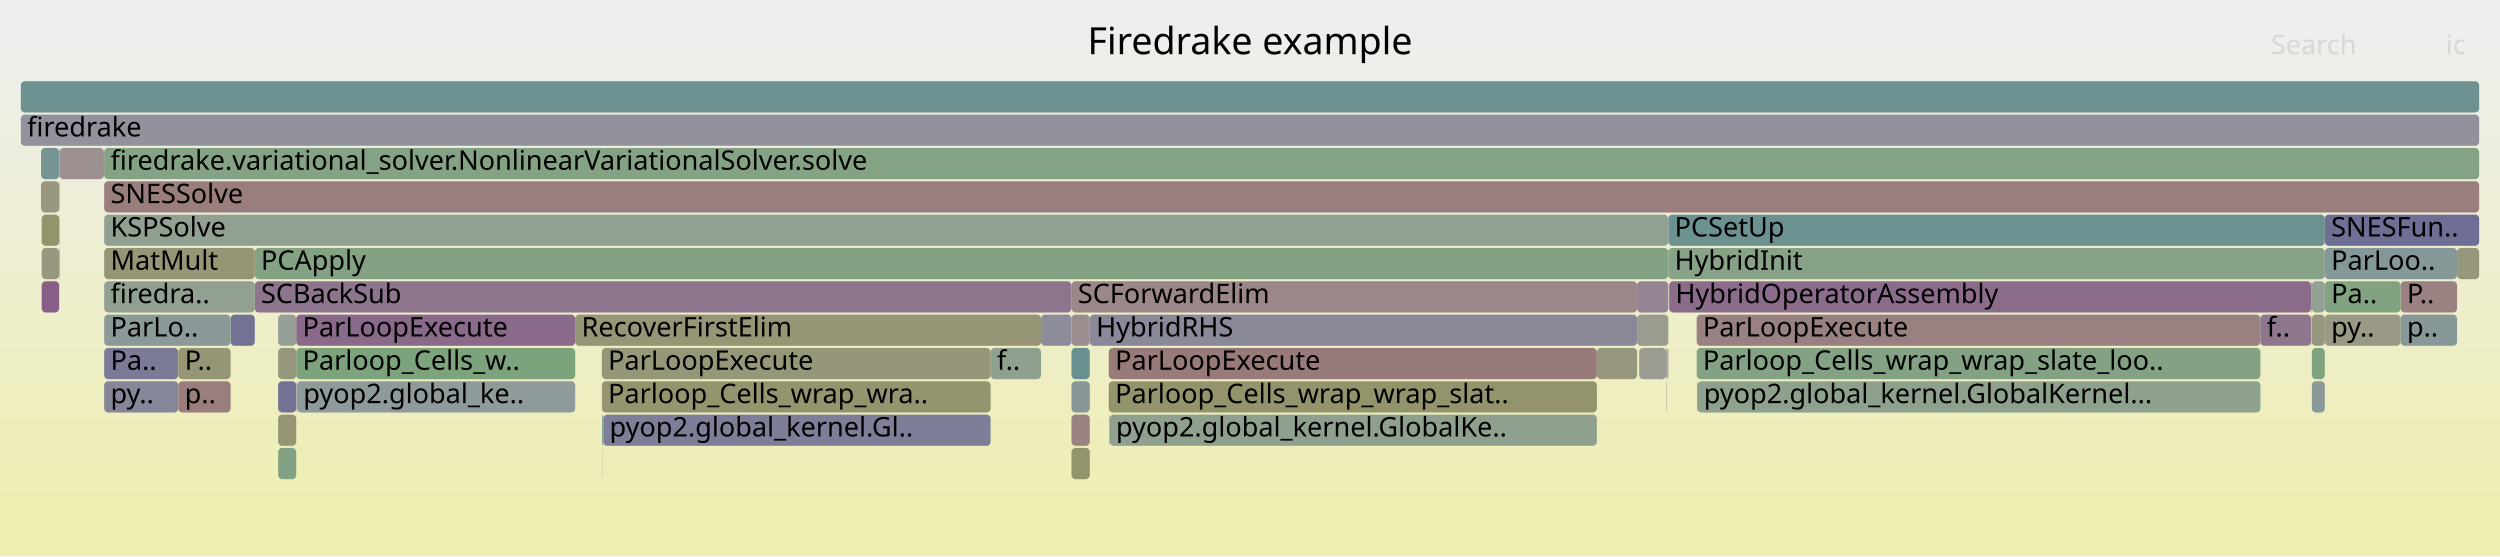
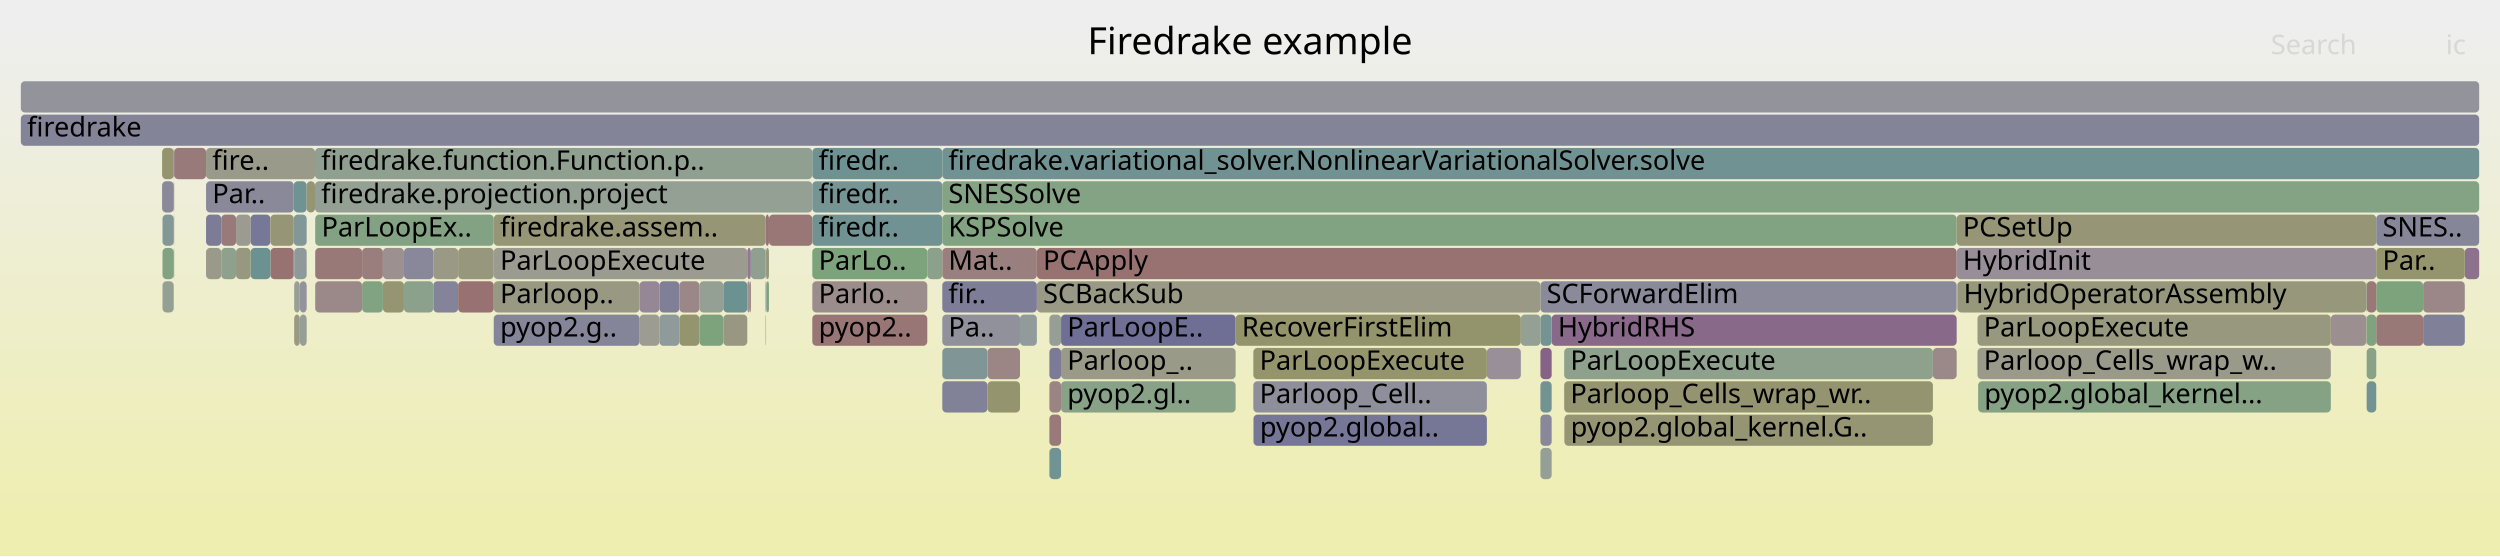
<svg xmlns="http://www.w3.org/2000/svg" version="1.1" width="1200" height="267" viewBox="0 0 1200 267">
  <defs>
    <linearGradient id="background" y1="0" y2="1" x1="0" x2="0">
      <stop stop-color="#eeeeee" offset="5%" />
      <stop stop-color="#eeeeb0" offset="95%" />
    </linearGradient>
  </defs>
  <style type="text/css">
	text { font-family:Verdana; font-size:13px; fill:rgb(0,0,0); }
	#search, #ignorecase { opacity:0.1; cursor:pointer; }
	#search:hover, #search.show, #ignorecase:hover, #ignorecase.show { opacity:1; }
	#subtitle { text-anchor:middle; font-color:rgb(160,160,160); }
	#title { text-anchor:middle; font-size:18px}
	#unzoom { cursor:pointer; }
	#frames &gt; *:hover { stroke:black; stroke-width:0.5; cursor:pointer; }
	.hide { display:none; }
	.parent { opacity:0.5; }
</style>
  <rect x="0.0" y="0" width="1200.0" height="267.0" fill="url(#background)" />
  <text id="title" x="600.00" y="26">Firedrake example</text>
  <text id="details" x="10.00" y="249"> </text>
  <text id="unzoom" x="10.00" y="26" class="hide">Reset Zoom</text>
  <text id="search" x="1090.00" y="26">Search</text>
  <text id="ignorecase" x="1174.00" y="26">ic</text>
  <text id="matched" x="1090.00" y="249"> </text>
  <g id="frames">
    <g>
-       <rect x="122.3" y="135" width="392.0" height="15.0" fill="rgb(142.189,117.484,142.189)" rx="2" ry="2" />
-       <text x="125.25" y="145.5">SCBackSub</text>
-     </g>
-     <g>
-       <rect x="800.0" y="167" width="0.3" height="15.0" fill="rgb(122.552,148.81,148.81)" rx="2" ry="2" />
-       <text x="803.00" y="177.5" />
-     </g>
-     <g>
-       <rect x="1115.9" y="103" width="74.1" height="15.0" fill="rgb(110.831,110.831,148.87)" rx="2" ry="2" />
-       <text x="1118.94" y="113.5">SNESFun..</text>
-     </g>
-     <g>
-       <rect x="28.4" y="103" width="0.2" height="15.0" fill="rgb(149.464,159.39,149.464)" rx="2" ry="2" />
-       <text x="31.42" y="113.5" />
-     </g>
-     <g>
-       <rect x="1152.3" y="135" width="27.1" height="15.0" fill="rgb(154.395,130.362,130.362)" rx="2" ry="2" />
-       <text x="1155.33" y="145.5">P..</text>
-     </g>
-     <g>
-       <rect x="532.4" y="199" width="0.1" height="15.0" fill="rgb(155.185,136.42,136.42)" rx="2" ry="2" />
-       <text x="535.39" y="209.5" />
-     </g>
-     <g>
-       <rect x="523.1" y="151" width="262.7" height="15.0" fill="rgb(136.954,136.954,153.926)" rx="2" ry="2" />
-       <text x="526.14" y="161.5">HybridRHS</text>
-     </g>
-     <g>
-       <rect x="800.5" y="167" width="0.3" height="15.0" fill="rgb(155.164,136.254,136.254)" rx="2" ry="2" />
-       <text x="803.53" y="177.5" />
-     </g>
-     <g>
-       <rect x="50.0" y="183" width="35.6" height="15.0" fill="rgb(134.026,134.026,153.36)" rx="2" ry="2" />
-       <text x="53.04" y="193.5">py..</text>
-     </g>
-     <g>
-       <rect x="133.5" y="215" width="8.7" height="15.0" fill="rgb(130.738,162.438,130.738)" rx="2" ry="2" />
-       <text x="136.52" y="225.5" />
-     </g>
-     <g>
-       <rect x="785.8" y="135" width="15.0" height="15.0" fill="rgb(148.025,132.438,148.025)" rx="2" ry="2" />
-       <text x="788.83" y="145.5" />
-     </g>
-     <g>
-       <rect x="28.4" y="87" width="0.2" height="15.0" fill="rgb(151.631,151.631,127.135)" rx="2" ry="2" />
-       <text x="31.42" y="97.5" />
-     </g>
-     <g>
-       <rect x="514.3" y="199" width="8.8" height="15.0" fill="rgb(154.448,130.764,130.764)" rx="2" ry="2" />
-       <text x="517.34" y="209.5" />
-     </g>
-     <g>
-       <rect x="50.0" y="167" width="35.6" height="15.0" fill="rgb(122.599,122.599,151.148)" rx="2" ry="2" />
-       <text x="53.04" y="177.5">Pa..</text>
-     </g>
-     <g>
-       <rect x="514.3" y="215" width="8.8" height="15.0" fill="rgb(147.664,147.664,107.908)" rx="2" ry="2" />
-       <text x="517.34" y="225.5" />
-     </g>
-     <g>
-       <rect x="10.0" y="39" width="1180.0" height="15.0" fill="rgb(109.596,145.451,145.451)" rx="2" ry="2" />
+       <rect x="113.3" y="103" width="7.0" height="15.0" fill="rgb(155.251,155.251,144.676)" rx="2" ry="2" />
+       <text x="116.30" y="113.5" />
+     </g>
+     <g>
+       <rect x="939.5" y="135" width="196.3" height="15.0" fill="rgb(150.923,150.923,123.704)" rx="2" ry="2" />
+       <text x="942.53" y="145.5">HybridOperatorAssembly</text>
+     </g>
+     <g>
+       <rect x="307.0" y="151" width="9.5" height="15.0" fill="rgb(155.754,155.754,147.116)" rx="2" ry="2" />
+       <text x="310.02" y="161.5" />
+     </g>
+     <g>
+       <rect x="445.1" y="119" width="7.2" height="15.0" fill="rgb(140.268,160.887,140.268)" rx="2" ry="2" />
+       <text x="448.08" y="129.5" />
+     </g>
+     <g>
+       <rect x="601.7" y="199" width="112.0" height="15.0" fill="rgb(118.393,118.393,150.334)" rx="2" ry="2" />
+       <text x="604.75" y="209.5">pyop2.global..</text>
+     </g>
+     <g>
+       <rect x="208.0" y="135" width="11.9" height="15.0" fill="rgb(131.048,131.048,152.783)" rx="2" ry="2" />
+       <text x="210.99" y="145.5" />
+     </g>
+     <g>
+       <rect x="219.9" y="135" width="17.1" height="15.0" fill="rgb(152.317,114.429,114.429)" rx="2" ry="2" />
+       <text x="222.90" y="145.5" />
+     </g>
+     <g>
+       <rect x="949.2" y="167" width="169.6" height="15.0" fill="rgb(153.902,153.902,138.14)" rx="2" ry="2" />
+       <text x="952.20" y="177.5">Parloop_Cells_wrap_w..</text>
+     </g>
+     <g>
+       <rect x="360.0" y="135" width="0.4" height="15.0" fill="rgb(152.355,114.721,114.721)" rx="2" ry="2" />
+       <text x="363.00" y="145.5" />
+     </g>
+     <g>
+       <rect x="509.3" y="151" width="83.8" height="15.0" fill="rgb(111.063,111.063,148.915)" rx="2" ry="2" />
+       <text x="512.29" y="161.5">ParLoopE..</text>
+     </g>
+     <g>
+       <rect x="1140.6" y="135" width="22.5" height="15.0" fill="rgb(125.373,163.311,125.373)" rx="2" ry="2" />
+       <text x="1143.60" y="145.5" />
+     </g>
+     <g>
+       <rect x="367.7" y="135" width="0.3" height="15.0" fill="rgb(118.095,147.654,147.654)" rx="2" ry="2" />
+       <text x="370.67" y="145.5" />
+     </g>
+     <g>
+       <rect x="237.0" y="103" width="130.5" height="15.0" fill="rgb(149.915,149.915,118.817)" rx="2" ry="2" />
+       <text x="240.04" y="113.5">firedrake.assem..</text>
+     </g>
+     <g>
+       <rect x="739.4" y="215" width="5.4" height="15.0" fill="rgb(149.172,159.437,149.172)" rx="2" ry="2" />
+       <text x="742.37" y="225.5" />
+     </g>
+     <g>
+       <rect x="497.7" y="119" width="441.5" height="15.0" fill="rgb(152.091,112.701,112.701)" rx="2" ry="2" />
+       <text x="500.68" y="129.5">PCApply</text>
+     </g>
+     <g>
+       <rect x="739.4" y="135" width="199.8" height="15.0" fill="rgb(137.671,137.671,154.065)" rx="2" ry="2" />
+       <text x="742.37" y="145.5">SCForwardElim</text>
+     </g>
+     <g>
+       <rect x="452.3" y="151" width="37.3" height="15.0" fill="rgb(144.903,144.903,155.465)" rx="2" ry="2" />
+       <text x="455.25" y="161.5">Pa..</text>
+     </g>
+     <g>
+       <rect x="183.8" y="135" width="10.1" height="15.0" fill="rgb(148.917,148.917,113.982)" rx="2" ry="2" />
+       <text x="186.75" y="145.5" />
+     </g>
+     <g>
+       <rect x="452.3" y="87" width="737.7" height="15.0" fill="rgb(132.28,162.187,132.28)" rx="2" ry="2" />
+       <text x="455.25" y="97.5">SNESSolve</text>
+     </g>
+     <g>
+       <rect x="367.5" y="151" width="0.2" height="15.0" fill="rgb(127.219,150.02,150.02)" rx="2" ry="2" />
+       <text x="370.54" y="161.5" />
+     </g>
+     <g>
+       <rect x="83.6" y="71" width="15.3" height="15.0" fill="rgb(153.306,122.01,122.01)" rx="2" ry="2" />
+       <text x="86.56" y="81.5" />
+     </g>
+     <g>
+       <rect x="316.5" y="151" width="9.6" height="15.0" fill="rgb(142.804,154.06,154.06)" rx="2" ry="2" />
+       <text x="319.50" y="161.5" />
+     </g>
+     <g>
+       <rect x="129.8" y="119" width="11.2" height="15.0" fill="rgb(152.163,113.248,113.248)" rx="2" ry="2" />
+       <text x="132.76" y="129.5" />
+     </g>
+     <g>
+       <rect x="193.9" y="135" width="14.1" height="15.0" fill="rgb(139.507,161.011,139.507)" rx="2" ry="2" />
+       <text x="196.93" y="145.5" />
+     </g>
+     <g>
+       <rect x="173.8" y="119" width="10.0" height="15.0" fill="rgb(153.73,125.266,125.266)" rx="2" ry="2" />
+       <text x="176.79" y="129.5" />
+     </g>
+     <g>
+       <rect x="389.9" y="87" width="62.4" height="15.0" fill="rgb(118.806,147.839,147.839)" rx="2" ry="2" />
+       <text x="392.95" y="97.5">firedr..</text>
+     </g>
+     <g>
+       <rect x="509.3" y="167" width="83.8" height="15.0" fill="rgb(153.638,153.638,136.863)" rx="2" ry="2" />
+       <text x="512.29" y="177.5">Parloop_..</text>
+     </g>
+     <g>
+       <rect x="98.9" y="119" width="7.3" height="15.0" fill="rgb(154.088,154.088,139.043)" rx="2" ry="2" />
+       <text x="101.91" y="129.5" />
+     </g>
+     <g>
+       <rect x="750.9" y="199" width="176.9" height="15.0" fill="rgb(149.059,149.059,114.67)" rx="2" ry="2" />
+       <text x="753.93" y="209.5">pyop2.global_kernel.G..</text>
+     </g>
+     <g>
+       <rect x="83.4" y="103" width="0.2" height="15.0" fill="rgb(155.738,140.658,140.658)" rx="2" ry="2" />
+       <text x="86.43" y="113.5" />
+     </g>
+     <g>
+       <rect x="389.9" y="103" width="62.4" height="15.0" fill="rgb(112.808,146.284,146.284)" rx="2" ry="2" />
+       <text x="392.95" y="113.5">firedr..</text>
+     </g>
+     <g>
+       <rect x="10.0" y="55" width="1180.0" height="15.0" fill="rgb(131.912,131.912,152.951)" rx="2" ry="2" />
+       <text x="13.00" y="65.5">firedrake</text>
+     </g>
+     <g>
+       <rect x="98.9" y="71" width="52.3" height="15.0" fill="rgb(153.854,153.854,137.91)" rx="2" ry="2" />
+       <text x="101.91" y="81.5">fire..</text>
+     </g>
+     <g>
+       <rect x="601.6" y="183" width="112.1" height="15.0" fill="rgb(142.694,142.694,155.038)" rx="2" ry="2" />
+       <text x="604.61" y="193.5">Parloop_Cell..</text>
+     </g>
+     <g>
+       <rect x="369.1" y="103" width="20.8" height="15.0" fill="rgb(152.963,119.386,119.386)" rx="2" ry="2" />
+       <text x="372.09" y="113.5" />
+     </g>
+     <g>
+       <rect x="474.0" y="167" width="15.6" height="15.0" fill="rgb(154.751,133.094,133.094)" rx="2" ry="2" />
+       <text x="476.95" y="177.5" />
+     </g>
+     <g>
+       <rect x="1136.0" y="151" width="4.6" height="15.0" fill="rgb(126.289,163.162,126.289)" rx="2" ry="2" />
+       <text x="1139.01" y="161.5" />
+     </g>
+     <g>
+       <rect x="1135.8" y="151" width="0.2" height="15.0" fill="rgb(144.235,160.241,144.235)" rx="2" ry="2" />
+       <text x="1138.85" y="161.5" />
+     </g>
+     <g>
+       <rect x="141.0" y="87" width="6.2" height="15.0" fill="rgb(111.406,145.92,145.92)" rx="2" ry="2" />
+       <text x="144.05" y="97.5" />
+     </g>
+     <g>
+       <rect x="358.7" y="135" width="1.3" height="15.0" fill="rgb(156.735,148.304,148.304)" rx="2" ry="2" />
+       <text x="361.67" y="145.5" />
+     </g>
+     <g>
+       <rect x="98.9" y="103" width="7.3" height="15.0" fill="rgb(124.298,124.298,151.477)" rx="2" ry="2" />
+       <text x="101.91" y="113.5" />
+     </g>
+     <g>
+       <rect x="78.0" y="135" width="5.4" height="15.0" fill="rgb(147.668,159.682,147.668)" rx="2" ry="2" />
+       <text x="80.96" y="145.5" />
+     </g>
+     <g>
+       <rect x="744.8" y="151" width="194.4" height="15.0" fill="rgb(137.141,104.549,137.141)" rx="2" ry="2" />
+       <text x="747.81" y="161.5">HybridRHS</text>
+     </g>
+     <g>
+       <rect x="316.5" y="135" width="9.6" height="15.0" fill="rgb(127.149,127.149,152.029)" rx="2" ry="2" />
+       <text x="319.50" y="145.5" />
+     </g>
+     <g>
+       <rect x="147.2" y="87" width="4.0" height="15.0" fill="rgb(149.148,149.148,115.1)" rx="2" ry="2" />
+       <text x="150.24" y="97.5" />
+     </g>
+     <g>
+       <rect x="509.3" y="183" width="83.8" height="15.0" fill="rgb(135.455,161.67,135.455)" rx="2" ry="2" />
+       <text x="512.29" y="193.5">pyop2.gl..</text>
+     </g>
+     <g>
+       <rect x="367.5" y="119" width="0.2" height="15.0" fill="rgb(153.077,120.257,120.257)" rx="2" ry="2" />
+       <text x="370.54" y="129.5" />
+     </g>
+     <g>
+       <rect x="1183.1" y="119" width="6.9" height="15.0" fill="rgb(141.019,114.486,141.019)" rx="2" ry="2" />
+       <text x="1186.10" y="129.5" />
+     </g>
+     <g>
+       <rect x="1118.8" y="151" width="17.0" height="15.0" fill="rgb(156.059,143.121,143.121)" rx="2" ry="2" />
+       <text x="1121.81" y="161.5" />
+     </g>
+     <g>
+       <rect x="503.7" y="151" width="5.6" height="15.0" fill="rgb(149.819,159.332,149.819)" rx="2" ry="2" />
+       <text x="506.66" y="161.5" />
+     </g>
+     <g>
+       <rect x="208.0" y="119" width="11.9" height="15.0" fill="rgb(153.046,153.046,133.992)" rx="2" ry="2" />
+       <text x="210.99" y="129.5" />
+     </g>
+     <g>
+       <rect x="307.0" y="135" width="9.5" height="15.0" fill="rgb(149.18,135.398,149.18)" rx="2" ry="2" />
+       <text x="310.02" y="145.5" />
+     </g>
+     <g>
+       <rect x="1136.0" y="167" width="4.6" height="15.0" fill="rgb(135.624,161.643,135.624)" rx="2" ry="2" />
+       <text x="1139.01" y="177.5" />
+     </g>
+     <g>
+       <rect x="77.8" y="87" width="5.6" height="15.0" fill="rgb(137.423,137.423,154.017)" rx="2" ry="2" />
+       <text x="80.76" y="97.5" />
+     </g>
+     <g>
+       <rect x="143.9" y="151" width="3.3" height="15.0" fill="rgb(149.549,159.376,149.549)" rx="2" ry="2" />
+       <text x="146.94" y="161.5" />
+     </g>
+     <g>
+       <rect x="503.7" y="215" width="5.6" height="15.0" fill="rgb(114.19,146.642,146.642)" rx="2" ry="2" />
+       <text x="506.66" y="225.5" />
+     </g>
+     <g>
+       <rect x="335.7" y="135" width="11.5" height="15.0" fill="rgb(147.776,159.664,147.776)" rx="2" ry="2" />
+       <text x="338.66" y="145.5" />
+     </g>
+     <g>
+       <rect x="360.4" y="119" width="7.1" height="15.0" fill="rgb(143.829,160.307,143.829)" rx="2" ry="2" />
+       <text x="363.41" y="129.5" />
+     </g>
+     <g>
+       <rect x="143.9" y="135" width="3.3" height="15.0" fill="rgb(146.586,146.586,155.791)" rx="2" ry="2" />
+       <text x="146.94" y="145.5" />
+     </g>
+     <g>
+       <rect x="949.2" y="151" width="169.6" height="15.0" fill="rgb(151.594,151.594,126.953)" rx="2" ry="2" />
+       <text x="952.20" y="161.5">ParLoopExecute</text>
+     </g>
+     <g>
+       <rect x="389.9" y="151" width="55.2" height="15.0" fill="rgb(152.765,117.868,117.868)" rx="2" ry="2" />
+       <text x="392.95" y="161.5">pyop2..</text>
+     </g>
+     <g>
+       <rect x="739.4" y="183" width="5.4" height="15.0" fill="rgb(115.054,146.866,146.866)" rx="2" ry="2" />
+       <text x="742.37" y="193.5" />
+     </g>
+     <g>
+       <rect x="489.6" y="151" width="8.1" height="15.0" fill="rgb(145.336,154.717,154.717)" rx="2" ry="2" />
+       <text x="492.58" y="161.5" />
+     </g>
+     <g>
+       <rect x="368.0" y="135" width="1.1" height="15.0" fill="rgb(125.293,163.324,125.293)" rx="2" ry="2" />
+       <text x="371.01" y="145.5" />
+     </g>
+     <g>
+       <rect x="193.9" y="119" width="14.1" height="15.0" fill="rgb(135.583,135.583,153.661)" rx="2" ry="2" />
+       <text x="196.93" y="129.5" />
+     </g>
+     <g>
+       <rect x="335.7" y="151" width="11.5" height="15.0" fill="rgb(125.077,163.359,125.077)" rx="2" ry="2" />
+       <text x="338.66" y="161.5" />
+     </g>
+     <g>
+       <rect x="347.2" y="135" width="11.5" height="15.0" fill="rgb(106.824,144.732,144.732)" rx="2" ry="2" />
+       <text x="350.18" y="145.5" />
+     </g>
+     <g>
+       <rect x="151.3" y="119" width="22.5" height="15.0" fill="rgb(153.024,119.849,119.849)" rx="2" ry="2" />
+       <text x="154.34" y="129.5" />
+     </g>
+     <g>
+       <rect x="1163.1" y="135" width="20.0" height="15.0" fill="rgb(155.048,135.368,135.368)" rx="2" ry="2" />
+       <text x="1166.13" y="145.5" />
+     </g>
+     <g>
+       <rect x="347.2" y="151" width="11.5" height="15.0" fill="rgb(152.143,152.143,129.617)" rx="2" ry="2" />
+       <text x="350.18" y="161.5" />
+     </g>
+     <g>
+       <rect x="141.2" y="135" width="2.7" height="15.0" fill="rgb(150.758,159.179,150.758)" rx="2" ry="2" />
+       <text x="144.17" y="145.5" />
+     </g>
+     <g>
+       <rect x="750.8" y="183" width="177.0" height="15.0" fill="rgb(148.423,148.423,111.587)" rx="2" ry="2" />
+       <text x="753.78" y="193.5">Parloop_Cells_wrap_wr..</text>
+     </g>
+     <g>
+       <rect x="939.2" y="119" width="201.4" height="15.0" fill="rgb(151.828,142.185,151.828)" rx="2" ry="2" />
+       <text x="942.16" y="129.5">HybridInit</text>
+     </g>
+     <g>
+       <rect x="367.5" y="135" width="0.2" height="15.0" fill="rgb(139.215,109.864,139.215)" rx="2" ry="2" />
+       <text x="370.54" y="145.5" />
+     </g>
+     <g>
+       <rect x="106.2" y="103" width="7.1" height="15.0" fill="rgb(153.366,122.47,122.47)" rx="2" ry="2" />
+       <text x="109.22" y="113.5" />
+     </g>
+     <g>
+       <rect x="83.4" y="71" width="0.2" height="15.0" fill="rgb(133.566,95.388,133.566)" rx="2" ry="2" />
+       <text x="86.43" y="81.5" />
+     </g>
+     <g>
+       <rect x="739.4" y="151" width="5.4" height="15.0" fill="rgb(116.256,147.177,147.177)" rx="2" ry="2" />
+       <text x="742.37" y="161.5" />
+     </g>
+     <g>
+       <rect x="452.3" y="71" width="737.7" height="15.0" fill="rgb(112.54,146.214,146.214)" rx="2" ry="2" />
+       <text x="455.25" y="81.5">firedrake.variational_solver.NonlinearVariationalSolver.solve</text>
+     </g>
+     <g>
+       <rect x="1135.8" y="135" width="0.2" height="15.0" fill="rgb(132.218,162.197,132.218)" rx="2" ry="2" />
+       <text x="1138.85" y="145.5" />
+     </g>
+     <g>
+       <rect x="503.7" y="167" width="5.6" height="15.0" fill="rgb(123.346,123.346,151.293)" rx="2" ry="2" />
+       <text x="506.66" y="177.5" />
+     </g>
+     <g>
+       <rect x="326.1" y="151" width="9.6" height="15.0" fill="rgb(148.317,148.317,111.076)" rx="2" ry="2" />
+       <text x="329.05" y="161.5" />
+     </g>
+     <g>
+       <rect x="713.7" y="167" width="16.3" height="15.0" fill="rgb(152.248,143.259,152.248)" rx="2" ry="2" />
+       <text x="716.72" y="177.5" />
+     </g>
+     <g>
+       <rect x="141.0" y="103" width="6.2" height="15.0" fill="rgb(129.805,150.69,150.69)" rx="2" ry="2" />
+       <text x="144.05" y="113.5" />
+     </g>
+     <g>
+       <rect x="141.2" y="151" width="2.7" height="15.0" fill="rgb(152.691,152.691,132.271)" rx="2" ry="2" />
+       <text x="144.17" y="161.5" />
+     </g>
+     <g>
+       <rect x="173.8" y="135" width="10.0" height="15.0" fill="rgb(129.294,162.673,129.294)" rx="2" ry="2" />
+       <text x="176.79" y="145.5" />
+     </g>
+     <g>
+       <rect x="1140.6" y="119" width="42.5" height="15.0" fill="rgb(147.825,147.825,108.689)" rx="2" ry="2" />
+       <text x="1143.60" y="129.5">Par..</text>
+     </g>
+     <g>
+       <rect x="219.9" y="119" width="17.1" height="15.0" fill="rgb(151.417,151.417,126.097)" rx="2" ry="2" />
+       <text x="222.90" y="129.5" />
+     </g>
+     <g>
+       <rect x="106.2" y="119" width="7.1" height="15.0" fill="rgb(140.911,160.782,140.911)" rx="2" ry="2" />
+       <text x="109.22" y="129.5" />
+     </g>
+     <g>
+       <rect x="113.3" y="119" width="7.0" height="15.0" fill="rgb(152.018,152.018,129.011)" rx="2" ry="2" />
+       <text x="116.30" y="129.5" />
+     </g>
+     <g>
+       <rect x="389.9" y="71" width="62.4" height="15.0" fill="rgb(110.133,145.59,145.59)" rx="2" ry="2" />
+       <text x="392.95" y="81.5">firedr..</text>
+     </g>
+     <g>
+       <rect x="452.3" y="167" width="21.7" height="15.0" fill="rgb(128.128,150.255,150.255)" rx="2" ry="2" />
+       <text x="455.25" y="177.5" />
+     </g>
+     <g>
+       <rect x="1140.6" y="151" width="22.5" height="15.0" fill="rgb(153.083,120.3,120.3)" rx="2" ry="2" />
+       <text x="1143.60" y="161.5" />
+     </g>
+     <g>
+       <rect x="141.2" y="119" width="6.0" height="15.0" fill="rgb(142.403,153.956,153.956)" rx="2" ry="2" />
+       <text x="144.17" y="129.5" />
+     </g>
+     <g>
+       <rect x="1136.0" y="135" width="4.6" height="15.0" fill="rgb(153.098,120.42,120.42)" rx="2" ry="2" />
+       <text x="1139.01" y="145.5" />
+     </g>
+     <g>
+       <rect x="237.0" y="151" width="70.0" height="15.0" fill="rgb(133.421,133.421,153.243)" rx="2" ry="2" />
+       <text x="240.04" y="161.5">pyop2.g..</text>
+     </g>
+     <g>
+       <rect x="452.3" y="103" width="486.9" height="15.0" fill="rgb(128.674,162.774,128.674)" rx="2" ry="2" />
+       <text x="455.25" y="113.5">KSPSolve</text>
+     </g>
+     <g>
+       <rect x="237.0" y="119" width="121.7" height="15.0" fill="rgb(155.106,155.106,143.976)" rx="2" ry="2" />
+       <text x="240.04" y="129.5">ParLoopExecute</text>
+     </g>
+     <g>
+       <rect x="98.9" y="87" width="42.1" height="15.0" fill="rgb(136.995,136.995,153.935)" rx="2" ry="2" />
+       <text x="101.91" y="97.5">Par..</text>
+     </g>
+     <g>
+       <rect x="237.0" y="135" width="70.0" height="15.0" fill="rgb(152.485,152.485,131.275)" rx="2" ry="2" />
+       <text x="240.04" y="145.5">Parloop..</text>
+     </g>
+     <g>
+       <rect x="151.2" y="87" width="238.7" height="15.0" fill="rgb(146.779,159.827,146.779)" rx="2" ry="2" />
+       <text x="154.16" y="97.5">firedrake.projection.project</text>
+     </g>
+     <g>
+       <rect x="739.4" y="167" width="5.4" height="15.0" fill="rgb(134.724,98.355,134.724)" rx="2" ry="2" />
+       <text x="742.37" y="177.5" />
+     </g>
+     <g>
+       <rect x="83.4" y="87" width="0.2" height="15.0" fill="rgb(152.561,116.304,116.304)" rx="2" ry="2" />
+       <text x="86.43" y="97.5" />
+     </g>
+     <g>
+       <rect x="601.6" y="199" width="0.1" height="15.0" fill="rgb(130.762,162.434,130.762)" rx="2" ry="2" />
+       <text x="604.61" y="209.5" />
+     </g>
+     <g>
+       <rect x="503.7" y="183" width="5.6" height="15.0" fill="rgb(154.554,131.584,131.584)" rx="2" ry="2" />
+       <text x="506.66" y="193.5" />
+     </g>
+     <g>
+       <rect x="151.3" y="135" width="22.5" height="15.0" fill="rgb(155.198,136.518,136.518)" rx="2" ry="2" />
+       <text x="154.34" y="145.5" />
+     </g>
+     <g>
+       <rect x="367.5" y="103" width="1.6" height="15.0" fill="rgb(152.426,115.265,115.265)" rx="2" ry="2" />
+       <text x="370.54" y="113.5" />
+     </g>
+     <g>
+       <rect x="497.7" y="135" width="241.7" height="15.0" fill="rgb(152.759,152.759,132.599)" rx="2" ry="2" />
+       <text x="500.68" y="145.5">SCBackSub</text>
+     </g>
+     <g>
+       <rect x="120.3" y="103" width="9.5" height="15.0" fill="rgb(119.421,119.421,150.533)" rx="2" ry="2" />
+       <text x="123.34" y="113.5" />
+     </g>
+     <g>
+       <rect x="10.0" y="39" width="1180.0" height="15.0" fill="rgb(146.665,146.665,155.806)" rx="2" ry="2" />
      <text x="13.00" y="49.5" />
    </g>
    <g>
-       <rect x="499.7" y="151" width="14.6" height="15.0" fill="rgb(139.811,139.811,154.48)" rx="2" ry="2" />
-       <text x="502.65" y="161.5" />
-     </g>
-     <g>
-       <rect x="1109.7" y="151" width="6.2" height="15.0" fill="rgb(151.374,151.374,125.888)" rx="2" ry="2" />
-       <text x="1112.67" y="161.5" />
-     </g>
-     <g>
-       <rect x="133.5" y="183" width="8.7" height="15.0" fill="rgb(113.718,113.718,149.429)" rx="2" ry="2" />
-       <text x="136.52" y="193.5" />
-     </g>
-     <g>
-       <rect x="1109.3" y="135" width="0.2" height="15.0" fill="rgb(137.303,137.303,153.994)" rx="2" ry="2" />
-       <text x="1112.31" y="145.5" />
-     </g>
-     <g>
-       <rect x="814.4" y="151" width="270.6" height="15.0" fill="rgb(154.212,128.958,128.958)" rx="2" ry="2" />
-       <text x="817.38" y="161.5">ParLoopExecute</text>
-     </g>
-     <g>
-       <rect x="50.0" y="87" width="1140.0" height="15.0" fill="rgb(153.738,125.327,125.327)" rx="2" ry="2" />
-       <text x="53.04" y="97.5">SNESSolve</text>
-     </g>
-     <g>
-       <rect x="514.3" y="151" width="8.8" height="15.0" fill="rgb(155.869,141.66,141.66)" rx="2" ry="2" />
-       <text x="517.34" y="161.5" />
-     </g>
-     <g>
-       <rect x="133.5" y="167" width="8.7" height="15.0" fill="rgb(151.437,151.437,126.196)" rx="2" ry="2" />
-       <text x="136.52" y="177.5" />
-     </g>
-     <g>
-       <rect x="19.7" y="71" width="8.7" height="15.0" fill="rgb(121.257,148.474,148.474)" rx="2" ry="2" />
-       <text x="22.73" y="81.5" />
-     </g>
-     <g>
-       <rect x="532.7" y="199" width="233.8" height="15.0" fill="rgb(143.323,160.389,143.323)" rx="2" ry="2" />
-       <text x="535.66" y="209.5">pyop2.global_kernel.GlobalKe..</text>
-     </g>
-     <g>
-       <rect x="28.4" y="71" width="0.2" height="15.0" fill="rgb(154.956,134.665,134.665)" rx="2" ry="2" />
-       <text x="31.42" y="81.5" />
-     </g>
-     <g>
-       <rect x="800.8" y="119" width="315.1" height="15.0" fill="rgb(135.233,161.706,135.233)" rx="2" ry="2" />
-       <text x="803.80" y="129.5">HybridInit</text>
-     </g>
-     <g>
-       <rect x="1085.0" y="151" width="24.3" height="15.0" fill="rgb(142.304,117.78,142.304)" rx="2" ry="2" />
-       <text x="1088.03" y="161.5">f..</text>
-     </g>
-     <g>
-       <rect x="28.4" y="119" width="0.2" height="15.0" fill="rgb(122.648,122.648,151.158)" rx="2" ry="2" />
-       <text x="31.42" y="129.5" />
-     </g>
-     <g>
-       <rect x="514.3" y="183" width="8.8" height="15.0" fill="rgb(135.747,152.231,152.231)" rx="2" ry="2" />
-       <text x="517.34" y="193.5" />
-     </g>
-     <g>
-       <rect x="1179.4" y="119" width="10.6" height="15.0" fill="rgb(150.811,150.811,123.161)" rx="2" ry="2" />
-       <text x="1182.40" y="129.5" />
-     </g>
-     <g>
-       <rect x="289.0" y="199" width="0.4" height="15.0" fill="rgb(110.423,145.665,145.665)" rx="2" ry="2" />
-       <text x="292.03" y="209.5" />
-     </g>
-     <g>
-       <rect x="133.5" y="151" width="8.7" height="15.0" fill="rgb(150.131,159.281,150.131)" rx="2" ry="2" />
-       <text x="136.52" y="161.5" />
-     </g>
-     <g>
-       <rect x="785.8" y="151" width="15.0" height="15.0" fill="rgb(155.187,155.187,144.368)" rx="2" ry="2" />
-       <text x="788.83" y="161.5" />
-     </g>
-     <g>
-       <rect x="1115.9" y="135" width="36.4" height="15.0" fill="rgb(130.225,162.521,130.225)" rx="2" ry="2" />
-       <text x="1118.94" y="145.5">Pa..</text>
-     </g>
-     <g>
-       <rect x="85.6" y="183" width="25.1" height="15.0" fill="rgb(153.772,125.582,125.582)" rx="2" ry="2" />
-       <text x="88.64" y="193.5">p..</text>
-     </g>
-     <g>
-       <rect x="133.5" y="199" width="8.7" height="15.0" fill="rgb(149.372,149.372,116.186)" rx="2" ry="2" />
-       <text x="136.52" y="209.5" />
-     </g>
-     <g>
-       <rect x="814.4" y="167" width="270.6" height="15.0" fill="rgb(131.045,162.388,131.045)" rx="2" ry="2" />
-       <text x="817.38" y="177.5">Parloop_Cells_wrap_wrap_slate_loo..</text>
-     </g>
-     <g>
-       <rect x="799.8" y="183" width="0.2" height="15.0" fill="rgb(154.193,154.193,139.549)" rx="2" ry="2" />
-       <text x="802.76" y="193.5" />
-     </g>
-     <g>
-       <rect x="799.8" y="167" width="0.2" height="15.0" fill="rgb(114.657,114.657,149.611)" rx="2" ry="2" />
-       <text x="802.76" y="177.5" />
-     </g>
-     <g>
-       <rect x="475.5" y="167" width="24.2" height="15.0" fill="rgb(142.663,160.497,142.663)" rx="2" ry="2" />
-       <text x="478.51" y="177.5">f..</text>
-     </g>
-     <g>
-       <rect x="532.2" y="183" width="234.3" height="15.0" fill="rgb(147.689,147.689,108.032)" rx="2" ry="2" />
-       <text x="535.24" y="193.5">Parloop_Cells_wrap_wrap_slat..</text>
-     </g>
-     <g>
-       <rect x="1115.9" y="151" width="36.4" height="15.0" fill="rgb(153.047,153.047,133.995)" rx="2" ry="2" />
-       <text x="1118.94" y="161.5">py..</text>
-     </g>
-     <g>
-       <rect x="800.3" y="167" width="0.2" height="15.0" fill="rgb(139.083,153.096,153.096)" rx="2" ry="2" />
-       <text x="803.33" y="177.5" />
-     </g>
-     <g>
-       <rect x="142.6" y="183" width="133.5" height="15.0" fill="rgb(143.166,154.154,154.154)" rx="2" ry="2" />
-       <text x="145.57" y="193.5">pyop2.global_ke..</text>
-     </g>
-     <g>
-       <rect x="289.4" y="199" width="0.2" height="15.0" fill="rgb(154.563,154.563,141.345)" rx="2" ry="2" />
-       <text x="292.43" y="209.5" />
-     </g>
-     <g>
-       <rect x="532.2" y="167" width="234.3" height="15.0" fill="rgb(153.35,122.35,122.35)" rx="2" ry="2" />
-       <text x="535.24" y="177.5">ParLoopExecute</text>
-     </g>
-     <g>
-       <rect x="1115.9" y="119" width="63.5" height="15.0" fill="rgb(133.044,151.53,151.53)" rx="2" ry="2" />
-       <text x="1118.94" y="129.5">ParLoo..</text>
-     </g>
-     <g>
-       <rect x="122.3" y="119" width="678.5" height="15.0" fill="rgb(130.596,162.461,130.596)" rx="2" ry="2" />
-       <text x="125.25" y="129.5">PCApply</text>
-     </g>
-     <g>
-       <rect x="142.4" y="183" width="0.2" height="15.0" fill="rgb(116.019,116.019,149.875)" rx="2" ry="2" />
-       <text x="145.44" y="193.5" />
-     </g>
-     <g>
-       <rect x="276.1" y="151" width="223.6" height="15.0" fill="rgb(149.836,149.836,118.436)" rx="2" ry="2" />
-       <text x="279.13" y="161.5">RecoverFirstElim</text>
-     </g>
-     <g>
-       <rect x="289.6" y="199" width="185.9" height="15.0" fill="rgb(126.303,126.303,151.865)" rx="2" ry="2" />
-       <text x="292.56" y="209.5">pyop2.global_kernel.Gl..</text>
-     </g>
-     <g>
-       <rect x="532.5" y="199" width="0.2" height="15.0" fill="rgb(125.788,163.244,125.788)" rx="2" ry="2" />
-       <text x="535.54" y="209.5" />
-     </g>
-     <g>
-       <rect x="786.8" y="167" width="13.0" height="15.0" fill="rgb(155.337,155.337,145.096)" rx="2" ry="2" />
-       <text x="789.82" y="177.5" />
-     </g>
-     <g>
-       <rect x="50.0" y="119" width="72.3" height="15.0" fill="rgb(149.864,149.864,118.572)" rx="2" ry="2" />
-       <text x="53.04" y="129.5">MatMult</text>
-     </g>
-     <g>
-       <rect x="10.0" y="55" width="1180.0" height="15.0" fill="rgb(146.263,146.263,155.728)" rx="2" ry="2" />
-       <text x="13.00" y="65.5">firedrake</text>
-     </g>
-     <g>
-       <rect x="766.5" y="167" width="19.3" height="15.0" fill="rgb(151.386,151.386,125.949)" rx="2" ry="2" />
-       <text x="769.54" y="177.5" />
-     </g>
-     <g>
-       <rect x="514.3" y="167" width="8.8" height="15.0" fill="rgb(106.118,144.549,144.549)" rx="2" ry="2" />
-       <text x="517.34" y="177.5" />
-     </g>
-     <g>
-       <rect x="800.8" y="103" width="315.1" height="15.0" fill="rgb(107.499,144.907,144.907)" rx="2" ry="2" />
-       <text x="803.80" y="113.5">PCSetUp</text>
-     </g>
-     <g>
-       <rect x="50.0" y="135" width="72.3" height="15.0" fill="rgb(144.788,160.151,144.788)" rx="2" ry="2" />
-       <text x="53.04" y="145.5">firedra..</text>
-     </g>
-     <g>
-       <rect x="50.0" y="71" width="1140.0" height="15.0" fill="rgb(131.706,162.28,131.706)" rx="2" ry="2" />
-       <text x="53.04" y="81.5">firedrake.variational_solver.NonlinearVariationalSolver.solve</text>
-     </g>
-     <g>
-       <rect x="20.0" y="135" width="8.4" height="15.0" fill="rgb(133.868,96.162,133.868)" rx="2" ry="2" />
-       <text x="22.99" y="145.5" />
-     </g>
-     <g>
-       <rect x="49.9" y="71" width="0.1" height="15.0" fill="rgb(154.702,132.719,132.719)" rx="2" ry="2" />
-       <text x="52.91" y="81.5" />
-     </g>
-     <g>
-       <rect x="814.8" y="183" width="270.2" height="15.0" fill="rgb(141.049,160.759,141.049)" rx="2" ry="2" />
-       <text x="817.80" y="193.5">pyop2.global_kernel.GlobalKernel...</text>
-     </g>
-     <g>
-       <rect x="28.6" y="71" width="21.3" height="15.0" fill="rgb(156.196,144.171,144.171)" rx="2" ry="2" />
-       <text x="31.60" y="81.5" />
-     </g>
-     <g>
-       <rect x="814.6" y="183" width="0.2" height="15.0" fill="rgb(113.51,113.51,149.389)" rx="2" ry="2" />
-       <text x="817.61" y="193.5" />
-     </g>
-     <g>
-       <rect x="1152.3" y="151" width="27.1" height="15.0" fill="rgb(133.518,151.653,151.653)" rx="2" ry="2" />
-       <text x="1155.33" y="161.5">p..</text>
-     </g>
-     <g>
-       <rect x="19.7" y="87" width="8.7" height="15.0" fill="rgb(152.186,152.186,129.827)" rx="2" ry="2" />
-       <text x="22.73" y="97.5" />
-     </g>
-     <g>
-       <rect x="1109.7" y="135" width="6.2" height="15.0" fill="rgb(148.642,159.523,148.642)" rx="2" ry="2" />
-       <text x="1112.67" y="145.5" />
-     </g>
-     <g>
-       <rect x="1109.7" y="167" width="6.2" height="15.0" fill="rgb(127.365,162.987,127.365)" rx="2" ry="2" />
-       <text x="1112.67" y="177.5" />
-     </g>
-     <g>
-       <rect x="110.7" y="151" width="11.6" height="15.0" fill="rgb(113.95,113.95,149.474)" rx="2" ry="2" />
-       <text x="113.71" y="161.5" />
-     </g>
-     <g>
-       <rect x="288.9" y="167" width="186.6" height="15.0" fill="rgb(150.415,150.415,121.243)" rx="2" ry="2" />
-       <text x="291.87" y="177.5">ParLoopExecute</text>
-     </g>
-     <g>
-       <rect x="20.0" y="119" width="8.4" height="15.0" fill="rgb(151.669,151.669,127.317)" rx="2" ry="2" />
-       <text x="22.99" y="129.5" />
-     </g>
-     <g>
-       <rect x="50.0" y="103" width="750.8" height="15.0" fill="rgb(146.45,159.88,146.45)" rx="2" ry="2" />
-       <text x="53.04" y="113.5">KSPSolve</text>
-     </g>
-     <g>
-       <rect x="142.2" y="151" width="133.9" height="15.0" fill="rgb(137.817,106.281,137.817)" rx="2" ry="2" />
-       <text x="145.22" y="161.5">ParLoopExecute</text>
-     </g>
-     <g>
-       <rect x="50.0" y="151" width="60.7" height="15.0" fill="rgb(139.681,153.251,153.251)" rx="2" ry="2" />
-       <text x="53.04" y="161.5">ParLo..</text>
-     </g>
-     <g>
-       <rect x="289.3" y="215" width="0.1" height="15.0" fill="rgb(154.805,133.503,133.503)" rx="2" ry="2" />
-       <text x="292.28" y="225.5" />
-     </g>
-     <g>
-       <rect x="1109.5" y="135" width="0.2" height="15.0" fill="rgb(128.154,128.154,152.223)" rx="2" ry="2" />
-       <text x="1112.52" y="145.5" />
-     </g>
-     <g>
-       <rect x="1109.3" y="151" width="0.2" height="15.0" fill="rgb(142.96,154.101,154.101)" rx="2" ry="2" />
-       <text x="1112.31" y="161.5" />
-     </g>
-     <g>
-       <rect x="514.3" y="135" width="271.5" height="15.0" fill="rgb(155.038,135.295,135.295)" rx="2" ry="2" />
-       <text x="517.34" y="145.5">SCForwardElim</text>
-     </g>
-     <g>
-       <rect x="288.9" y="183" width="186.6" height="15.0" fill="rgb(148.364,148.364,111.301)" rx="2" ry="2" />
-       <text x="291.87" y="193.5">Parloop_Cells_wrap_wra..</text>
-     </g>
-     <g>
-       <rect x="85.6" y="167" width="25.1" height="15.0" fill="rgb(149.873,149.873,118.613)" rx="2" ry="2" />
-       <text x="88.64" y="177.5">P..</text>
-     </g>
-     <g>
-       <rect x="142.2" y="167" width="133.9" height="15.0" fill="rgb(125.436,163.301,125.436)" rx="2" ry="2" />
-       <text x="145.22" y="177.5">Parloop_Cells_w..</text>
-     </g>
-     <g>
-       <rect x="20.0" y="103" width="8.4" height="15.0" fill="rgb(147.734,147.734,108.249)" rx="2" ry="2" />
-       <text x="22.99" y="113.5" />
-     </g>
-     <g>
-       <rect x="801.2" y="135" width="308.1" height="15.0" fill="rgb(138.646,108.407,138.646)" rx="2" ry="2" />
-       <text x="804.18" y="145.5">HybridOperatorAssembly</text>
-     </g>
-     <g>
-       <rect x="1109.7" y="183" width="6.2" height="15.0" fill="rgb(136.506,152.428,152.428)" rx="2" ry="2" />
-       <text x="1112.67" y="193.5" />
+       <rect x="183.8" y="119" width="10.1" height="15.0" fill="rgb(156.158,143.881,143.881)" rx="2" ry="2" />
+       <text x="186.75" y="129.5" />
+     </g>
+     <g>
+       <rect x="120.3" y="119" width="9.5" height="15.0" fill="rgb(107.7,144.959,144.959)" rx="2" ry="2" />
+       <text x="123.34" y="129.5" />
+     </g>
+     <g>
+       <rect x="474.0" y="183" width="15.6" height="15.0" fill="rgb(148.339,148.339,111.183)" rx="2" ry="2" />
+       <text x="476.95" y="193.5" />
+     </g>
+     <g>
+       <rect x="452.3" y="135" width="45.4" height="15.0" fill="rgb(125.042,125.042,151.621)" rx="2" ry="2" />
+       <text x="455.25" y="145.5">fir..</text>
+     </g>
+     <g>
+       <rect x="739.4" y="199" width="5.4" height="15.0" fill="rgb(135.846,135.846,153.712)" rx="2" ry="2" />
+       <text x="742.37" y="209.5" />
+     </g>
+     <g>
+       <rect x="78.0" y="119" width="5.4" height="15.0" fill="rgb(130.395,162.494,130.395)" rx="2" ry="2" />
+       <text x="80.96" y="129.5" />
+     </g>
+     <g>
+       <rect x="389.9" y="135" width="55.2" height="15.0" fill="rgb(155.823,141.306,141.306)" rx="2" ry="2" />
+       <text x="392.95" y="145.5">Parlo..</text>
+     </g>
+     <g>
+       <rect x="601.6" y="167" width="112.1" height="15.0" fill="rgb(147.836,147.836,108.744)" rx="2" ry="2" />
+       <text x="604.61" y="177.5">ParLoopExecute</text>
+     </g>
+     <g>
+       <rect x="358.7" y="119" width="1.7" height="15.0" fill="rgb(144.092,122.36,144.092)" rx="2" ry="2" />
+       <text x="361.67" y="129.5" />
+     </g>
+     <g>
+       <rect x="927.8" y="167" width="11.4" height="15.0" fill="rgb(155.207,136.59,136.59)" rx="2" ry="2" />
+       <text x="930.82" y="177.5" />
+     </g>
+     <g>
+       <rect x="1163.1" y="151" width="20.0" height="15.0" fill="rgb(127.504,127.504,152.098)" rx="2" ry="2" />
+       <text x="1166.13" y="161.5" />
+     </g>
+     <g>
+       <rect x="389.9" y="119" width="55.2" height="15.0" fill="rgb(125.219,163.336,125.219)" rx="2" ry="2" />
+       <text x="392.95" y="129.5">ParLo..</text>
+     </g>
+     <g>
+       <rect x="129.8" y="103" width="11.2" height="15.0" fill="rgb(149.934,149.934,118.909)" rx="2" ry="2" />
+       <text x="132.76" y="113.5" />
+     </g>
+     <g>
+       <rect x="151.2" y="71" width="238.7" height="15.0" fill="rgb(143.665,160.334,143.665)" rx="2" ry="2" />
+       <text x="154.16" y="81.5">firedrake.function.Function.p..</text>
+     </g>
+     <g>
+       <rect x="750.8" y="167" width="177.0" height="15.0" fill="rgb(140.631,160.828,140.631)" rx="2" ry="2" />
+       <text x="753.78" y="177.5">ParLoopExecute</text>
+     </g>
+     <g>
+       <rect x="939.2" y="103" width="201.4" height="15.0" fill="rgb(149.792,149.792,118.223)" rx="2" ry="2" />
+       <text x="942.16" y="113.5">PCSetUp</text>
+     </g>
+     <g>
+       <rect x="151.3" y="103" width="85.7" height="15.0" fill="rgb(130.579,162.464,130.579)" rx="2" ry="2" />
+       <text x="154.34" y="113.5">ParLoopEx..</text>
+     </g>
+     <g>
+       <rect x="949.5" y="183" width="169.3" height="15.0" fill="rgb(132.696,162.119,132.696)" rx="2" ry="2" />
+       <text x="952.46" y="193.5">pyop2.global_kernel...</text>
+     </g>
+     <g>
+       <rect x="593.1" y="151" width="136.9" height="15.0" fill="rgb(147.661,147.661,107.894)" rx="2" ry="2" />
+       <text x="596.08" y="161.5">RecoverFirstElim</text>
+     </g>
+     <g>
+       <rect x="83.4" y="119" width="0.2" height="15.0" fill="rgb(122.892,148.898,148.898)" rx="2" ry="2" />
+       <text x="86.43" y="129.5" />
+     </g>
+     <g>
+       <rect x="326.1" y="135" width="9.6" height="15.0" fill="rgb(154.997,134.974,134.974)" rx="2" ry="2" />
+       <text x="329.05" y="145.5" />
+     </g>
+     <g>
+       <rect x="730.0" y="151" width="9.4" height="15.0" fill="rgb(147.296,159.743,147.296)" rx="2" ry="2" />
+       <text x="732.99" y="161.5" />
+     </g>
+     <g>
+       <rect x="503.7" y="199" width="5.6" height="15.0" fill="rgb(153.366,122.471,122.471)" rx="2" ry="2" />
+       <text x="506.66" y="209.5" />
+     </g>
+     <g>
+       <rect x="78.0" y="103" width="5.4" height="15.0" fill="rgb(130.852,150.962,150.962)" rx="2" ry="2" />
+       <text x="80.96" y="113.5" />
+     </g>
+     <g>
+       <rect x="1136.0" y="183" width="4.6" height="15.0" fill="rgb(114.404,146.697,146.697)" rx="2" ry="2" />
+       <text x="1139.01" y="193.5" />
+     </g>
+     <g>
+       <rect x="367.7" y="119" width="1.4" height="15.0" fill="rgb(150.939,150.939,123.781)" rx="2" ry="2" />
+       <text x="370.67" y="129.5" />
+     </g>
+     <g>
+       <rect x="1140.6" y="103" width="49.4" height="15.0" fill="rgb(134.157,134.157,153.385)" rx="2" ry="2" />
+       <text x="1143.60" y="113.5">SNES..</text>
+     </g>
+     <g>
+       <rect x="452.3" y="119" width="45.4" height="15.0" fill="rgb(153.902,126.582,126.582)" rx="2" ry="2" />
+       <text x="455.25" y="129.5">Mat..</text>
+     </g>
+     <g>
+       <rect x="77.8" y="71" width="5.6" height="15.0" fill="rgb(148.002,148.002,109.547)" rx="2" ry="2" />
+       <text x="80.76" y="81.5" />
+     </g>
+     <g>
+       <rect x="452.3" y="183" width="21.7" height="15.0" fill="rgb(129.169,129.169,152.42)" rx="2" ry="2" />
+       <text x="455.25" y="193.5" />
    </g>
  </g>
</svg>
